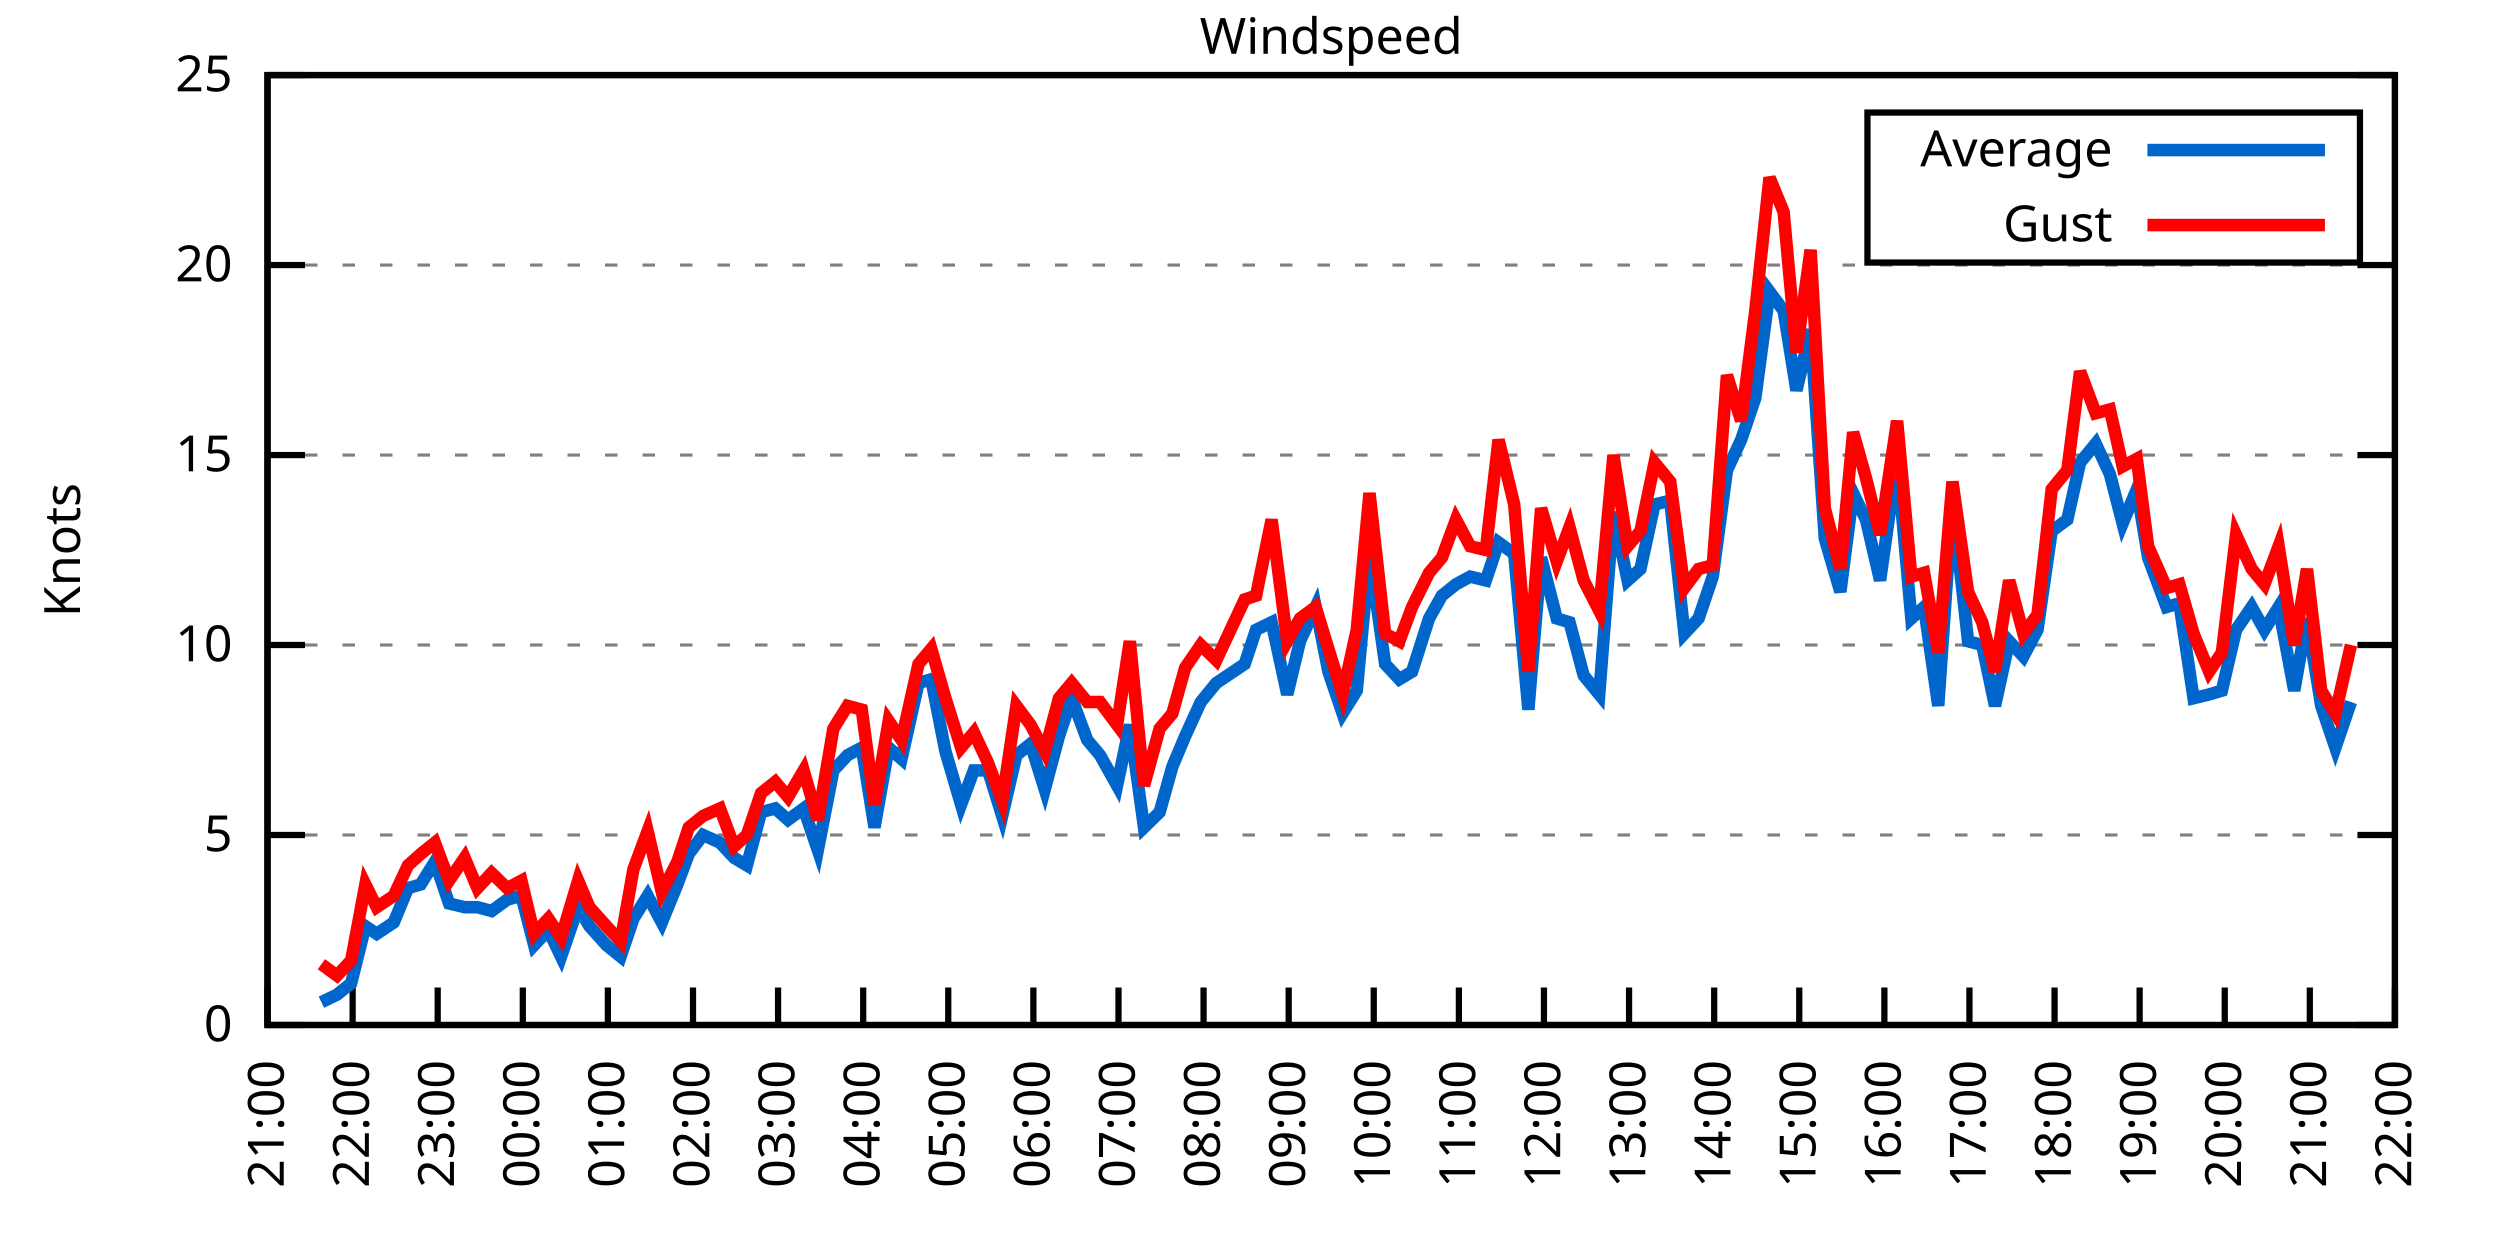
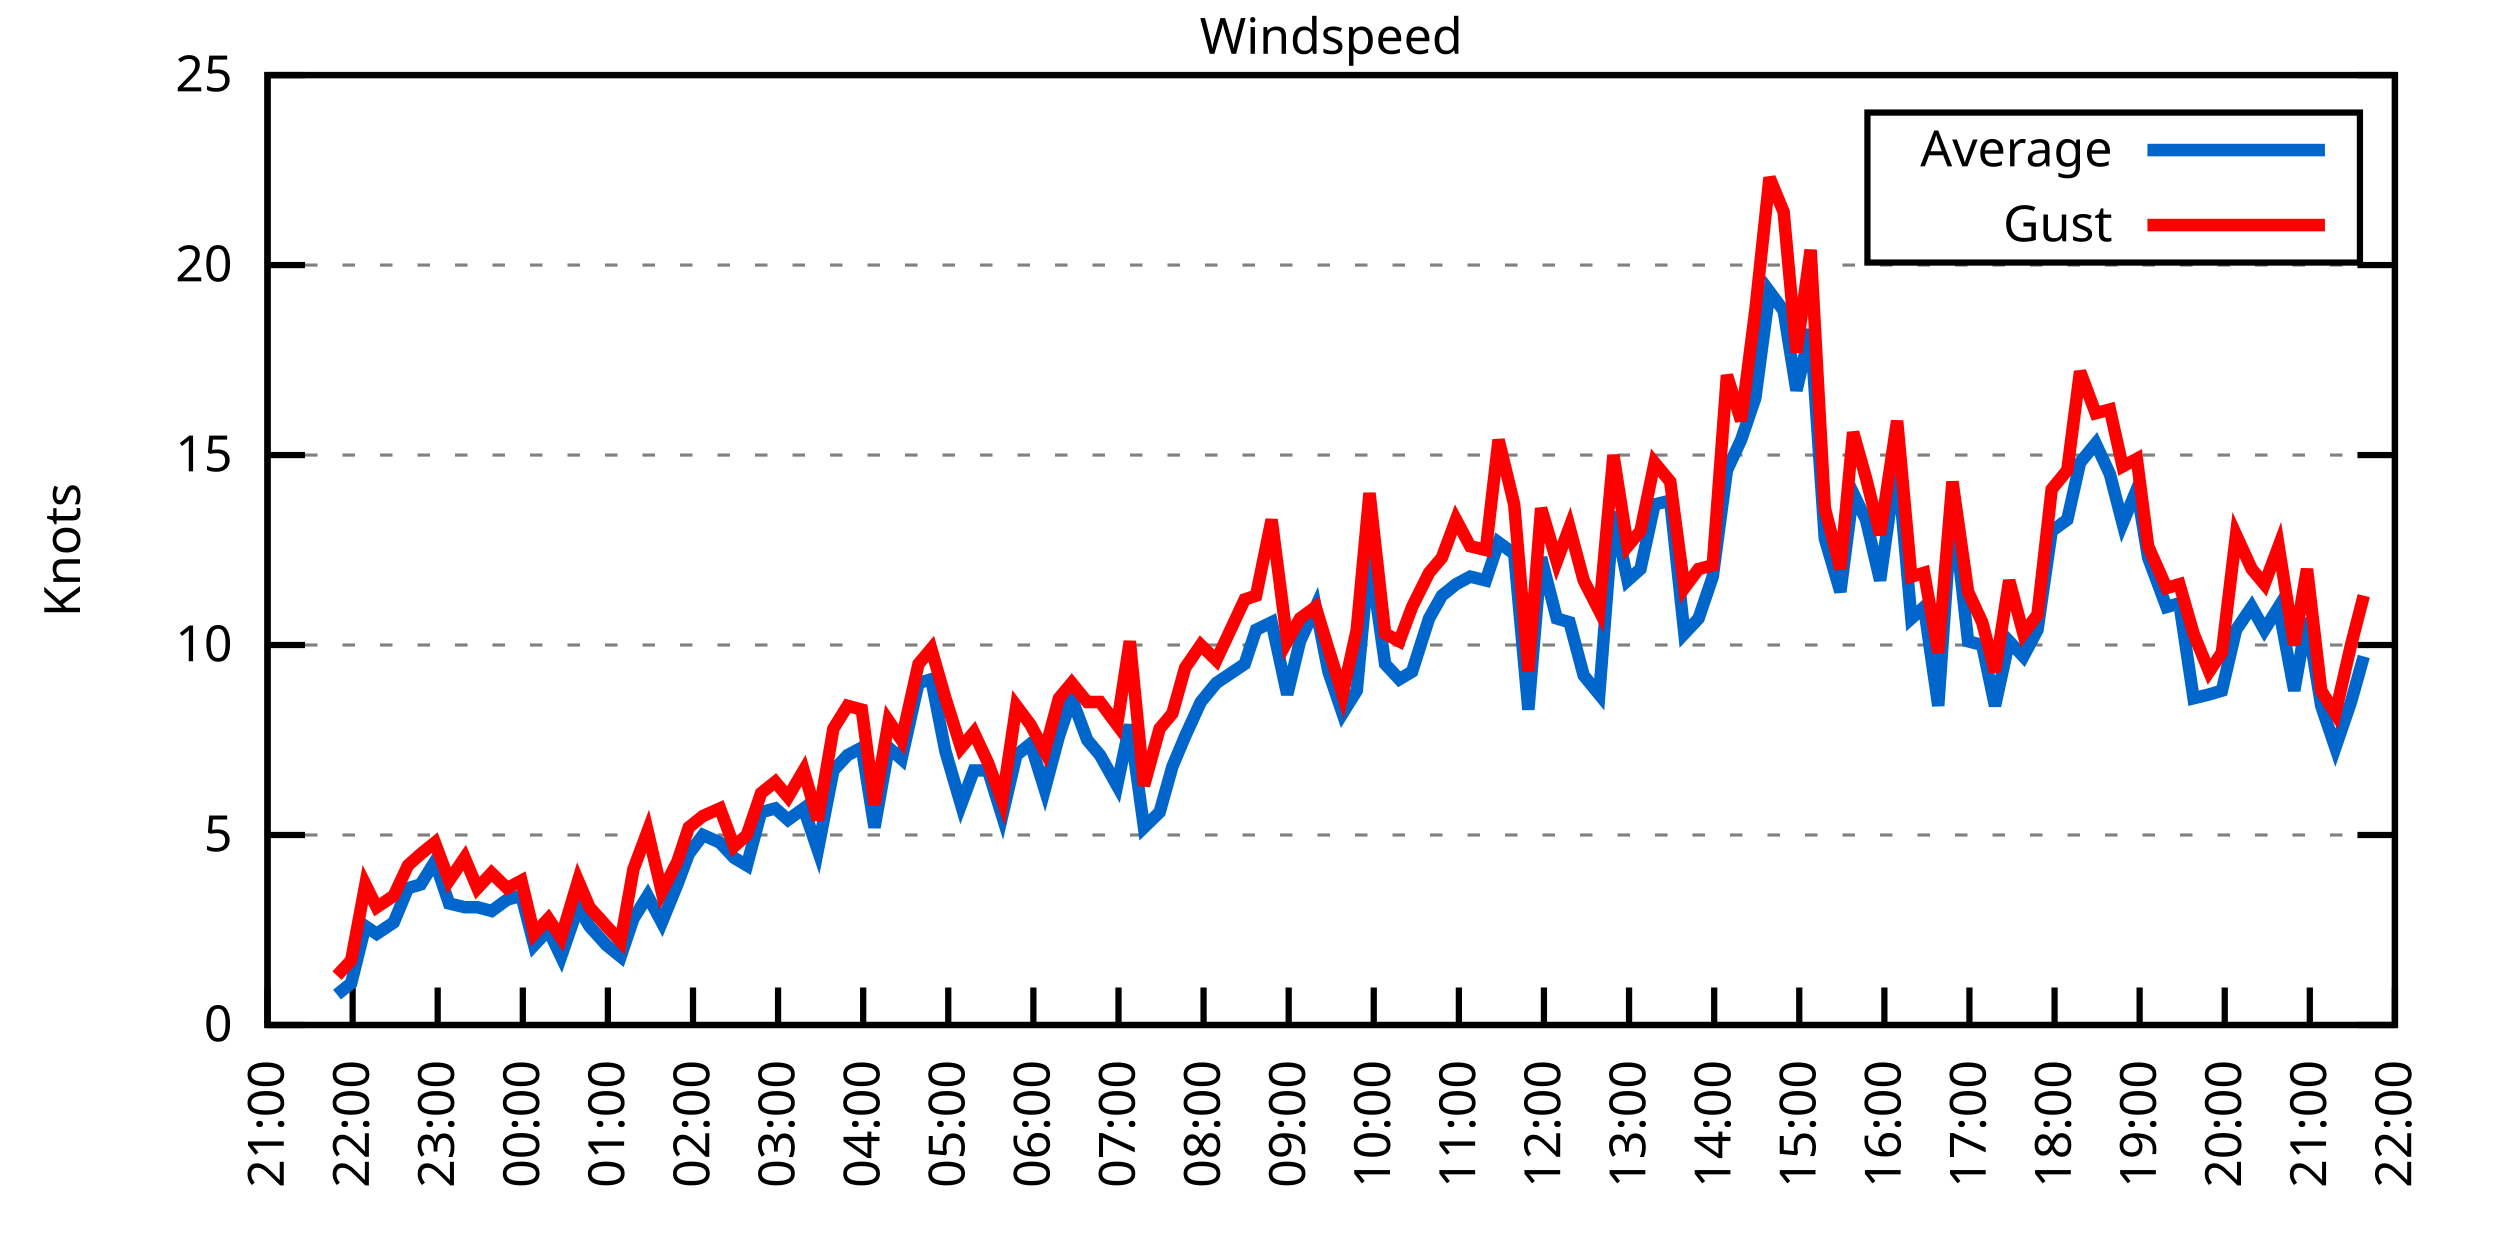
<svg xmlns="http://www.w3.org/2000/svg" xmlns:xlink="http://www.w3.org/1999/xlink" width="400" height="200" viewBox="0 0 400 200">
  <g id="gnuplot_canvas">
    <rect x="0" y="0" width="400" height="200" fill="none" />
    <defs>
      <circle id="gpDot" r="0.5" stroke-width="0.5" stroke="currentColor" />
      <path id="gpPt0" stroke-width="0.333" stroke="currentColor" d="M-1,0 h2 M0,-1 v2" />
      <path id="gpPt1" stroke-width="0.333" stroke="currentColor" d="M-1,-1 L1,1 M1,-1 L-1,1" />
      <path id="gpPt2" stroke-width="0.333" stroke="currentColor" d="M-1,0 L1,0 M0,-1 L0,1 M-1,-1 L1,1 M-1,1 L1,-1" />
      <rect id="gpPt3" stroke-width="0.333" stroke="currentColor" x="-1" y="-1" width="2" height="2" />
      <rect id="gpPt4" stroke-width="0.333" stroke="currentColor" fill="currentColor" x="-1" y="-1" width="2" height="2" />
      <circle id="gpPt5" stroke-width="0.333" stroke="currentColor" cx="0" cy="0" r="1" />
      <use xlink:href="#gpPt5" id="gpPt6" fill="currentColor" stroke="none" />
      <path id="gpPt7" stroke-width="0.333" stroke="currentColor" d="M0,-1.33 L-1.33,0.67 L1.33,0.67 z" />
      <use xlink:href="#gpPt7" id="gpPt8" fill="currentColor" stroke="none" />
      <use xlink:href="#gpPt7" id="gpPt9" stroke="currentColor" transform="rotate(180)" />
      <use xlink:href="#gpPt9" id="gpPt10" fill="currentColor" stroke="none" />
      <use xlink:href="#gpPt3" id="gpPt11" stroke="currentColor" transform="rotate(45)" />
      <use xlink:href="#gpPt11" id="gpPt12" fill="currentColor" stroke="none" />
      <path id="gpPt13" stroke-width="0.333" stroke="currentColor" d="M0,1.330 L1.265,0.411 L0.782,-1.067 L-0.782,-1.076 L-1.265,0.411 z" />
      <use xlink:href="#gpPt13" id="gpPt14" fill="currentColor" stroke="none" />
      <filter id="textbox" filterUnits="objectBoundingBox" x="0" y="0" height="1" width="1">
        <feFlood flood-color="white" flood-opacity="1" result="bgnd" />
        <feComposite in="SourceGraphic" in2="bgnd" operator="atop" />
      </filter>
      <filter id="greybox" filterUnits="objectBoundingBox" x="0" y="0" height="1" width="1">
        <feFlood flood-color="lightgrey" flood-opacity="1" result="grey" />
        <feComposite in="SourceGraphic" in2="grey" operator="atop" />
      </filter>
    </defs>
    <g fill="none" color="white" stroke="currentColor" stroke-width="1.00" stroke-linecap="butt" stroke-linejoin="miter">
</g>
    <g fill="none" color="black" stroke="currentColor" stroke-width="1.00" stroke-linecap="butt" stroke-linejoin="miter">
      <g stroke="none" shape-rendering="crispEdges">
        <polygon fill="rgb(255, 255, 255)" points="42.80,164.00 383.18,164.00 383.18,12.02 42.80,12.02 " />
      </g>
    </g>
    <g fill="none" color="black" stroke="currentColor" stroke-width="1.00" stroke-linecap="butt" stroke-linejoin="miter">
</g>
    <g fill="none" color="black" stroke="black" stroke-width="0.50" stroke-linecap="butt" stroke-linejoin="miter">
</g>
    <g fill="none" color="gray" stroke="currentColor" stroke-width="0.50" stroke-linecap="butt" stroke-linejoin="miter">
      <path stroke="gray" stroke-dasharray="2,4" class="gridline" d="M42.80,164.00 L383.19,164.00  " />
    </g>
    <g fill="none" color="gray" stroke="gray" stroke-width="1.00" stroke-linecap="butt" stroke-linejoin="miter">
</g>
    <g fill="none" color="black" stroke="currentColor" stroke-width="1.00" stroke-linecap="butt" stroke-linejoin="miter">
      <path stroke="black" d="M42.80,164.00 L48.80,164.00 M383.19,164.00 L377.19,164.00  " />
      <g transform="translate(37.20,166.60)" stroke="none" fill="black" font-family="Sans" font-size="8.00" text-anchor="end">
        <text>
          <tspan font-family="Sans"> 0</tspan>
        </text>
      </g>
    </g>
    <g fill="none" color="black" stroke="currentColor" stroke-width="1.00" stroke-linecap="butt" stroke-linejoin="miter">
</g>
    <g fill="none" color="black" stroke="black" stroke-width="0.50" stroke-linecap="butt" stroke-linejoin="miter">
</g>
    <g fill="none" color="gray" stroke="currentColor" stroke-width="0.50" stroke-linecap="butt" stroke-linejoin="miter">
      <path stroke="gray" stroke-dasharray="2,4" class="gridline" d="M42.80,133.60 L383.19,133.60  " />
    </g>
    <g fill="none" color="gray" stroke="gray" stroke-width="1.00" stroke-linecap="butt" stroke-linejoin="miter">
</g>
    <g fill="none" color="black" stroke="currentColor" stroke-width="1.00" stroke-linecap="butt" stroke-linejoin="miter">
      <path stroke="black" d="M42.80,133.60 L48.80,133.60 M383.19,133.60 L377.19,133.60  " />
      <g transform="translate(37.20,136.20)" stroke="none" fill="black" font-family="Sans" font-size="8.00" text-anchor="end">
        <text>
          <tspan font-family="Sans"> 5</tspan>
        </text>
      </g>
    </g>
    <g fill="none" color="black" stroke="currentColor" stroke-width="1.00" stroke-linecap="butt" stroke-linejoin="miter">
</g>
    <g fill="none" color="black" stroke="black" stroke-width="0.50" stroke-linecap="butt" stroke-linejoin="miter">
</g>
    <g fill="none" color="gray" stroke="currentColor" stroke-width="0.50" stroke-linecap="butt" stroke-linejoin="miter">
      <path stroke="gray" stroke-dasharray="2,4" class="gridline" d="M42.80,103.20 L383.19,103.20  " />
    </g>
    <g fill="none" color="gray" stroke="gray" stroke-width="1.00" stroke-linecap="butt" stroke-linejoin="miter">
</g>
    <g fill="none" color="black" stroke="currentColor" stroke-width="1.00" stroke-linecap="butt" stroke-linejoin="miter">
      <path stroke="black" d="M42.80,103.20 L48.80,103.20 M383.19,103.20 L377.19,103.20  " />
      <g transform="translate(37.20,105.80)" stroke="none" fill="black" font-family="Sans" font-size="8.00" text-anchor="end">
        <text>
          <tspan font-family="Sans"> 10</tspan>
        </text>
      </g>
    </g>
    <g fill="none" color="black" stroke="currentColor" stroke-width="1.00" stroke-linecap="butt" stroke-linejoin="miter">
</g>
    <g fill="none" color="black" stroke="black" stroke-width="0.50" stroke-linecap="butt" stroke-linejoin="miter">
</g>
    <g fill="none" color="gray" stroke="currentColor" stroke-width="0.50" stroke-linecap="butt" stroke-linejoin="miter">
      <path stroke="gray" stroke-dasharray="2,4" class="gridline" d="M42.80,72.81 L383.19,72.81  " />
    </g>
    <g fill="none" color="gray" stroke="gray" stroke-width="1.00" stroke-linecap="butt" stroke-linejoin="miter">
</g>
    <g fill="none" color="black" stroke="currentColor" stroke-width="1.00" stroke-linecap="butt" stroke-linejoin="miter">
      <path stroke="black" d="M42.80,72.81 L48.80,72.81 M383.19,72.81 L377.19,72.81  " />
      <g transform="translate(37.20,75.41)" stroke="none" fill="black" font-family="Sans" font-size="8.00" text-anchor="end">
        <text>
          <tspan font-family="Sans"> 15</tspan>
        </text>
      </g>
    </g>
    <g fill="none" color="black" stroke="currentColor" stroke-width="1.00" stroke-linecap="butt" stroke-linejoin="miter">
</g>
    <g fill="none" color="black" stroke="black" stroke-width="0.50" stroke-linecap="butt" stroke-linejoin="miter">
</g>
    <g fill="none" color="gray" stroke="currentColor" stroke-width="0.50" stroke-linecap="butt" stroke-linejoin="miter">
      <path stroke="gray" stroke-dasharray="2,4" class="gridline" d="M42.80,42.41 L383.19,42.41  " />
    </g>
    <g fill="none" color="gray" stroke="gray" stroke-width="1.00" stroke-linecap="butt" stroke-linejoin="miter">
</g>
    <g fill="none" color="black" stroke="currentColor" stroke-width="1.00" stroke-linecap="butt" stroke-linejoin="miter">
      <path stroke="black" d="M42.80,42.41 L48.80,42.41 M383.19,42.41 L377.19,42.41  " />
      <g transform="translate(37.20,45.01)" stroke="none" fill="black" font-family="Sans" font-size="8.00" text-anchor="end">
        <text>
          <tspan font-family="Sans"> 20</tspan>
        </text>
      </g>
    </g>
    <g fill="none" color="black" stroke="currentColor" stroke-width="1.00" stroke-linecap="butt" stroke-linejoin="miter">
</g>
    <g fill="none" color="black" stroke="black" stroke-width="0.50" stroke-linecap="butt" stroke-linejoin="miter">
</g>
    <g fill="none" color="gray" stroke="currentColor" stroke-width="0.50" stroke-linecap="butt" stroke-linejoin="miter">
      <path stroke="gray" stroke-dasharray="2,4" class="gridline" d="M42.80,12.01 L383.19,12.01  " />
    </g>
    <g fill="none" color="gray" stroke="gray" stroke-width="1.00" stroke-linecap="butt" stroke-linejoin="miter">
</g>
    <g fill="none" color="black" stroke="currentColor" stroke-width="1.00" stroke-linecap="butt" stroke-linejoin="miter">
      <path stroke="black" d="M42.80,12.01 L48.80,12.01 M383.19,12.01 L377.19,12.01  " />
      <g transform="translate(37.20,14.61)" stroke="none" fill="black" font-family="Sans" font-size="8.00" text-anchor="end">
        <text>
          <tspan font-family="Sans"> 25</tspan>
        </text>
      </g>
    </g>
    <g fill="none" color="black" stroke="currentColor" stroke-width="1.00" stroke-linecap="butt" stroke-linejoin="miter">
      <path stroke="black" d="M42.80,164.00 L42.80,158.00  " />
      <g transform="translate(45.40,169.60) rotate(270.00)" stroke="none" fill="black" font-family="Sans" font-size="8.00" text-anchor="end">
        <text>
          <tspan font-family="Sans">21:00</tspan>
        </text>
      </g>
    </g>
    <g fill="none" color="black" stroke="currentColor" stroke-width="1.00" stroke-linecap="butt" stroke-linejoin="miter">
      <path stroke="black" d="M56.42,164.00 L56.42,158.00  " />
      <g transform="translate(59.02,169.60) rotate(270.00)" stroke="none" fill="black" font-family="Sans" font-size="8.00" text-anchor="end">
        <text>
          <tspan font-family="Sans">22:00</tspan>
        </text>
      </g>
    </g>
    <g fill="none" color="black" stroke="currentColor" stroke-width="1.00" stroke-linecap="butt" stroke-linejoin="miter">
      <path stroke="black" d="M70.03,164.00 L70.03,158.00  " />
      <g transform="translate(72.63,169.60) rotate(270.00)" stroke="none" fill="black" font-family="Sans" font-size="8.00" text-anchor="end">
        <text>
          <tspan font-family="Sans">23:00</tspan>
        </text>
      </g>
    </g>
    <g fill="none" color="black" stroke="currentColor" stroke-width="1.00" stroke-linecap="butt" stroke-linejoin="miter">
      <path stroke="black" d="M83.65,164.00 L83.65,158.00  " />
      <g transform="translate(86.25,169.60) rotate(270.00)" stroke="none" fill="black" font-family="Sans" font-size="8.00" text-anchor="end">
        <text>
          <tspan font-family="Sans">00:00</tspan>
        </text>
      </g>
    </g>
    <g fill="none" color="black" stroke="currentColor" stroke-width="1.00" stroke-linecap="butt" stroke-linejoin="miter">
      <path stroke="black" d="M97.26,164.00 L97.26,158.00  " />
      <g transform="translate(99.86,169.60) rotate(270.00)" stroke="none" fill="black" font-family="Sans" font-size="8.00" text-anchor="end">
        <text>
          <tspan font-family="Sans">01:00</tspan>
        </text>
      </g>
    </g>
    <g fill="none" color="black" stroke="currentColor" stroke-width="1.00" stroke-linecap="butt" stroke-linejoin="miter">
      <path stroke="black" d="M110.88,164.00 L110.88,158.00  " />
      <g transform="translate(113.48,169.60) rotate(270.00)" stroke="none" fill="black" font-family="Sans" font-size="8.00" text-anchor="end">
        <text>
          <tspan font-family="Sans">02:00</tspan>
        </text>
      </g>
    </g>
    <g fill="none" color="black" stroke="currentColor" stroke-width="1.00" stroke-linecap="butt" stroke-linejoin="miter">
      <path stroke="black" d="M124.49,164.00 L124.49,158.00  " />
      <g transform="translate(127.09,169.60) rotate(270.00)" stroke="none" fill="black" font-family="Sans" font-size="8.00" text-anchor="end">
        <text>
          <tspan font-family="Sans">03:00</tspan>
        </text>
      </g>
    </g>
    <g fill="none" color="black" stroke="currentColor" stroke-width="1.00" stroke-linecap="butt" stroke-linejoin="miter">
      <path stroke="black" d="M138.11,164.00 L138.11,158.00  " />
      <g transform="translate(140.71,169.60) rotate(270.00)" stroke="none" fill="black" font-family="Sans" font-size="8.00" text-anchor="end">
        <text>
          <tspan font-family="Sans">04:00</tspan>
        </text>
      </g>
    </g>
    <g fill="none" color="black" stroke="currentColor" stroke-width="1.00" stroke-linecap="butt" stroke-linejoin="miter">
      <path stroke="black" d="M151.72,164.00 L151.72,158.00  " />
      <g transform="translate(154.32,169.60) rotate(270.00)" stroke="none" fill="black" font-family="Sans" font-size="8.00" text-anchor="end">
        <text>
          <tspan font-family="Sans">05:00</tspan>
        </text>
      </g>
    </g>
    <g fill="none" color="black" stroke="currentColor" stroke-width="1.00" stroke-linecap="butt" stroke-linejoin="miter">
      <path stroke="black" d="M165.34,164.00 L165.34,158.00  " />
      <g transform="translate(167.94,169.60) rotate(270.00)" stroke="none" fill="black" font-family="Sans" font-size="8.00" text-anchor="end">
        <text>
          <tspan font-family="Sans">06:00</tspan>
        </text>
      </g>
    </g>
    <g fill="none" color="black" stroke="currentColor" stroke-width="1.00" stroke-linecap="butt" stroke-linejoin="miter">
      <path stroke="black" d="M178.96,164.00 L178.96,158.00  " />
      <g transform="translate(181.56,169.60) rotate(270.00)" stroke="none" fill="black" font-family="Sans" font-size="8.00" text-anchor="end">
        <text>
          <tspan font-family="Sans">07:00</tspan>
        </text>
      </g>
    </g>
    <g fill="none" color="black" stroke="currentColor" stroke-width="1.00" stroke-linecap="butt" stroke-linejoin="miter">
      <path stroke="black" d="M192.57,164.00 L192.57,158.00  " />
      <g transform="translate(195.17,169.60) rotate(270.00)" stroke="none" fill="black" font-family="Sans" font-size="8.00" text-anchor="end">
        <text>
          <tspan font-family="Sans">08:00</tspan>
        </text>
      </g>
    </g>
    <g fill="none" color="black" stroke="currentColor" stroke-width="1.00" stroke-linecap="butt" stroke-linejoin="miter">
      <path stroke="black" d="M206.19,164.00 L206.19,158.00  " />
      <g transform="translate(208.79,169.60) rotate(270.00)" stroke="none" fill="black" font-family="Sans" font-size="8.00" text-anchor="end">
        <text>
          <tspan font-family="Sans">09:00</tspan>
        </text>
      </g>
    </g>
    <g fill="none" color="black" stroke="currentColor" stroke-width="1.00" stroke-linecap="butt" stroke-linejoin="miter">
      <path stroke="black" d="M219.80,164.00 L219.80,158.00  " />
      <g transform="translate(222.40,169.60) rotate(270.00)" stroke="none" fill="black" font-family="Sans" font-size="8.00" text-anchor="end">
        <text>
          <tspan font-family="Sans">10:00</tspan>
        </text>
      </g>
    </g>
    <g fill="none" color="black" stroke="currentColor" stroke-width="1.00" stroke-linecap="butt" stroke-linejoin="miter">
      <path stroke="black" d="M233.42,164.00 L233.42,158.00  " />
      <g transform="translate(236.02,169.60) rotate(270.00)" stroke="none" fill="black" font-family="Sans" font-size="8.00" text-anchor="end">
        <text>
          <tspan font-family="Sans">11:00</tspan>
        </text>
      </g>
    </g>
    <g fill="none" color="black" stroke="currentColor" stroke-width="1.00" stroke-linecap="butt" stroke-linejoin="miter">
      <path stroke="black" d="M247.03,164.00 L247.03,158.00  " />
      <g transform="translate(249.63,169.60) rotate(270.00)" stroke="none" fill="black" font-family="Sans" font-size="8.00" text-anchor="end">
        <text>
          <tspan font-family="Sans">12:00</tspan>
        </text>
      </g>
    </g>
    <g fill="none" color="black" stroke="currentColor" stroke-width="1.00" stroke-linecap="butt" stroke-linejoin="miter">
      <path stroke="black" d="M260.65,164.00 L260.65,158.00  " />
      <g transform="translate(263.25,169.60) rotate(270.00)" stroke="none" fill="black" font-family="Sans" font-size="8.00" text-anchor="end">
        <text>
          <tspan font-family="Sans">13:00</tspan>
        </text>
      </g>
    </g>
    <g fill="none" color="black" stroke="currentColor" stroke-width="1.00" stroke-linecap="butt" stroke-linejoin="miter">
      <path stroke="black" d="M274.27,164.00 L274.27,158.00  " />
      <g transform="translate(276.87,169.60) rotate(270.00)" stroke="none" fill="black" font-family="Sans" font-size="8.00" text-anchor="end">
        <text>
          <tspan font-family="Sans">14:00</tspan>
        </text>
      </g>
    </g>
    <g fill="none" color="black" stroke="currentColor" stroke-width="1.00" stroke-linecap="butt" stroke-linejoin="miter">
      <path stroke="black" d="M287.88,164.00 L287.88,158.00  " />
      <g transform="translate(290.48,169.60) rotate(270.00)" stroke="none" fill="black" font-family="Sans" font-size="8.00" text-anchor="end">
        <text>
          <tspan font-family="Sans">15:00</tspan>
        </text>
      </g>
    </g>
    <g fill="none" color="black" stroke="currentColor" stroke-width="1.00" stroke-linecap="butt" stroke-linejoin="miter">
      <path stroke="black" d="M301.50,164.00 L301.50,158.00  " />
      <g transform="translate(304.10,169.60) rotate(270.00)" stroke="none" fill="black" font-family="Sans" font-size="8.00" text-anchor="end">
        <text>
          <tspan font-family="Sans">16:00</tspan>
        </text>
      </g>
    </g>
    <g fill="none" color="black" stroke="currentColor" stroke-width="1.00" stroke-linecap="butt" stroke-linejoin="miter">
      <path stroke="black" d="M315.11,164.00 L315.11,158.00  " />
      <g transform="translate(317.71,169.60) rotate(270.00)" stroke="none" fill="black" font-family="Sans" font-size="8.00" text-anchor="end">
        <text>
          <tspan font-family="Sans">17:00</tspan>
        </text>
      </g>
    </g>
    <g fill="none" color="black" stroke="currentColor" stroke-width="1.00" stroke-linecap="butt" stroke-linejoin="miter">
      <path stroke="black" d="M328.73,164.00 L328.73,158.00  " />
      <g transform="translate(331.33,169.60) rotate(270.00)" stroke="none" fill="black" font-family="Sans" font-size="8.00" text-anchor="end">
        <text>
          <tspan font-family="Sans">18:00</tspan>
        </text>
      </g>
    </g>
    <g fill="none" color="black" stroke="currentColor" stroke-width="1.00" stroke-linecap="butt" stroke-linejoin="miter">
      <path stroke="black" d="M342.34,164.00 L342.34,158.00  " />
      <g transform="translate(344.94,169.60) rotate(270.00)" stroke="none" fill="black" font-family="Sans" font-size="8.00" text-anchor="end">
        <text>
          <tspan font-family="Sans">19:00</tspan>
        </text>
      </g>
    </g>
    <g fill="none" color="black" stroke="currentColor" stroke-width="1.00" stroke-linecap="butt" stroke-linejoin="miter">
      <path stroke="black" d="M355.96,164.00 L355.96,158.00  " />
      <g transform="translate(358.56,169.60) rotate(270.00)" stroke="none" fill="black" font-family="Sans" font-size="8.00" text-anchor="end">
        <text>
          <tspan font-family="Sans">20:00</tspan>
        </text>
      </g>
    </g>
    <g fill="none" color="black" stroke="currentColor" stroke-width="1.00" stroke-linecap="butt" stroke-linejoin="miter">
      <path stroke="black" d="M369.57,164.00 L369.57,158.00  " />
      <g transform="translate(372.17,169.60) rotate(270.00)" stroke="none" fill="black" font-family="Sans" font-size="8.00" text-anchor="end">
        <text>
          <tspan font-family="Sans">21:00</tspan>
        </text>
      </g>
    </g>
    <g fill="none" color="black" stroke="currentColor" stroke-width="1.00" stroke-linecap="butt" stroke-linejoin="miter">
      <path stroke="black" d="M383.19,164.00 L383.19,158.00  " />
      <g transform="translate(385.79,169.60) rotate(270.00)" stroke="none" fill="black" font-family="Sans" font-size="8.00" text-anchor="end">
        <text>
          <tspan font-family="Sans">22:00</tspan>
        </text>
      </g>
    </g>
    <g fill="none" color="black" stroke="currentColor" stroke-width="1.00" stroke-linecap="butt" stroke-linejoin="miter">
</g>
    <g fill="none" color="black" stroke="currentColor" stroke-width="1.00" stroke-linecap="butt" stroke-linejoin="miter">
      <path stroke="black" d="M42.80,12.01 L42.80,164.00 L383.19,164.00 L383.19,12.01 L42.80,12.01 Z  " />
    </g>
    <g fill="none" color="black" stroke="currentColor" stroke-width="1.00" stroke-linecap="butt" stroke-linejoin="miter">
</g>
    <g fill="none" color="black" stroke="currentColor" stroke-width="1.00" stroke-linecap="butt" stroke-linejoin="miter">
      <path stroke="black" d="M298.79,42.01 L298.79,18.01 L377.59,18.01 L377.59,42.01 L298.79,42.01 Z  " />
    </g>
    <g id="Windspeed_plot_1">
      <g fill="none" color="white" stroke="black" stroke-width="2.00" stroke-linecap="butt" stroke-linejoin="miter">
</g>
      <g fill="none" color="black" stroke="currentColor" stroke-width="2.00" stroke-linecap="butt" stroke-linejoin="miter">
        <g transform="translate(337.99,26.61)" stroke="none" fill="black" font-family="Sans" font-size="8.00" text-anchor="end">
          <text>
            <tspan font-family="Sans">Average</tspan>
          </text>
        </g>
      </g>
      <g fill="none" color="black" stroke="currentColor" stroke-width="2.00" stroke-linecap="butt" stroke-linejoin="miter">
-         <path stroke="rgb(  0, 102, 204)" d="M343.59,24.01 L371.99,24.01 M51.42,160.35 L53.92,159.14 L56.19,157.31 L58.46,148.19 L60.27,149.41 L63.00,147.59   L65.27,142.11 L67.31,141.51 L69.58,137.86 L71.85,144.55 L74.34,145.15 L76.39,145.15 L78.65,145.76 L81.15,143.94   L83.42,143.33 L85.46,151.23 L87.73,148.80 L89.77,153.06 L92.50,145.15 L94.31,148.19 L97.04,151.23 L99.30,153.06   L101.35,146.98 L103.62,143.33 L105.89,147.59 L108.38,141.51 L110.20,136.64 L112.47,133.60 L115.19,134.82 L117.46,137.25   L119.50,138.47 L121.77,129.95 L124.04,129.35 L126.08,131.17 L128.58,129.35 L130.85,136.03 L133.34,123.27 L135.61,120.83   L137.88,119.62 L139.92,132.39 L142.19,119.62 L144.24,121.44 L146.96,109.28 L149.00,108.68 L151.27,120.23 L153.77,128.74   L155.81,123.27 L158.08,123.27 L160.35,130.56 L162.62,120.83 L164.89,119.01 L167.16,126.31 L169.43,117.80 L171.47,111.72   L173.96,118.40 L176.01,120.83 L178.73,125.70 L180.77,115.97 L183.04,132.39 L185.54,129.95 L187.58,122.66 L189.62,117.80   L192.12,112.32 L194.61,109.28 L199.15,106.24 L200.97,100.77 L203.46,99.56 L205.96,111.11 L208.00,102.60 L210.50,97.12   L212.54,107.46 L214.81,114.15 L217.08,110.50 L219.12,88.61 L221.62,106.24 L223.89,108.68 L225.93,107.46 L228.65,98.95   L230.70,95.30 L232.96,93.48 L235.23,92.26 L237.73,92.87 L239.77,86.79 L242.27,88.61 L244.54,113.54 L246.58,89.22   L249.08,98.95 L251.12,99.56 L253.39,108.07 L255.88,111.11 L258.15,81.93 L260.42,92.87 L262.47,91.04 L264.73,80.71   L267.23,80.10 L269.50,101.38 L271.77,98.95 L274.04,92.26 L276.31,75.24 L278.58,70.37 L280.85,63.69 L283.12,46.66   L285.38,49.70 L287.43,62.47 L289.70,52.74 L291.97,86.18 L294.46,94.69 L296.50,78.89 L298.55,83.14 L300.82,92.87   L303.54,73.41 L305.81,98.95 L307.85,97.12 L310.12,112.93 L312.39,80.10 L314.89,102.60 L317.15,103.20 L319.20,112.93   L321.47,102.60 L323.74,105.03 L326.00,100.77 L328.27,84.97 L330.77,83.14 L332.81,74.02 L335.31,70.98 L337.58,75.85   L339.62,83.75 L341.89,78.28 L343.70,89.22 L346.65,97.12 L348.70,96.52 L350.97,111.72 L353.46,111.11 L355.50,110.50   L357.77,100.77 L360.27,97.12 L362.31,100.77 L364.58,97.12 L367.08,110.50 L369.12,98.95 L371.39,112.93 L373.66,119.62   L376.16,112.32  " />
+         <path stroke="rgb(  0, 102, 204)" d="M343.59,24.01 L371.99,24.01 M53.92,159.14 L56.19,157.31 L58.46,148.19 L60.27,149.41 L63.00,147.59 L65.27,142.11   L67.31,141.51 L69.58,137.86 L71.85,144.55 L74.34,145.15 L76.39,145.15 L78.65,145.76 L81.15,143.94 L83.42,143.33   L85.46,151.23 L87.73,148.80 L89.77,153.06 L92.50,145.15 L94.31,148.19 L97.04,151.23 L99.30,153.06 L101.35,146.98   L103.62,143.33 L105.89,147.59 L108.38,141.51 L110.20,136.64 L112.47,133.60 L115.19,134.82 L117.46,137.25 L119.50,138.47   L121.77,129.95 L124.04,129.35 L126.08,131.17 L128.58,129.35 L130.85,136.03 L133.34,123.27 L135.61,120.83 L137.88,119.62   L139.92,132.39 L142.19,119.62 L144.24,121.44 L146.96,109.28 L149.00,108.68 L151.27,120.23 L153.77,128.74 L155.81,123.27   L158.08,123.27 L160.35,130.56 L162.62,120.83 L164.89,119.01 L167.16,126.31 L169.43,117.80 L171.47,111.72 L173.96,118.40   L176.01,120.83 L178.73,125.70 L180.77,115.97 L183.04,132.39 L185.54,129.95 L187.58,122.66 L189.62,117.80 L192.12,112.32   L194.61,109.28 L199.15,106.24 L200.97,100.77 L203.46,99.56 L205.96,111.11 L208.00,102.60 L210.50,97.12 L212.54,107.46   L214.81,114.15 L217.08,110.50 L219.12,88.61 L221.62,106.24 L223.89,108.68 L225.93,107.46 L228.65,98.95 L230.70,95.30   L232.96,93.48 L235.23,92.26 L237.73,92.87 L239.77,86.79 L242.27,88.61 L244.54,113.54 L246.58,89.22 L249.08,98.95   L251.12,99.56 L253.39,108.07 L255.88,111.11 L258.15,81.93 L260.42,92.87 L262.47,91.04 L264.73,80.71 L267.23,80.10   L269.50,101.38 L271.77,98.95 L274.04,92.26 L276.31,75.24 L278.58,70.37 L280.85,63.69 L283.12,46.66 L285.38,49.70   L287.43,62.47 L289.70,52.74 L291.97,86.18 L294.46,94.69 L296.50,78.89 L298.55,83.14 L300.82,92.87 L303.54,73.41   L305.81,98.95 L307.85,97.12 L310.12,112.93 L312.39,80.10 L314.89,102.60 L317.15,103.20 L319.20,112.93 L321.47,102.60   L323.74,105.03 L326.00,100.77 L328.27,84.97 L330.77,83.14 L332.81,74.02 L335.31,70.98 L337.58,75.85 L339.62,83.75   L341.89,78.28 L343.70,89.22 L346.65,97.12 L348.70,96.52 L350.97,111.72 L353.46,111.11 L355.50,110.50 L357.77,100.77   L360.27,97.12 L362.31,100.77 L364.58,97.12 L367.08,110.50 L369.12,98.95 L371.39,112.93 L373.66,119.62 L376.16,112.32   L378.20,105.03  " />
      </g>
    </g>
    <g id="Windspeed_plot_2">
      <g fill="none" color="black" stroke="currentColor" stroke-width="2.00" stroke-linecap="butt" stroke-linejoin="miter">
        <g transform="translate(337.99,38.61)" stroke="none" fill="black" font-family="Sans" font-size="8.00" text-anchor="end">
          <text>
            <tspan font-family="Sans">Gust</tspan>
          </text>
        </g>
      </g>
      <g fill="none" color="black" stroke="currentColor" stroke-width="2.00" stroke-linecap="butt" stroke-linejoin="miter">
-         <path stroke="rgb(255,   0,   0)" d="M343.59,36.01 L371.99,36.01 M51.42,154.27 L53.92,156.10 L56.19,153.66 L58.46,141.51 L60.27,145.15 L63.00,143.33   L65.27,138.47 L67.31,136.64 L69.58,134.82 L71.85,140.90 L74.34,137.25 L76.39,142.11 L78.65,139.68 L81.15,142.11   L83.42,140.90 L85.46,149.41 L87.73,146.98 L89.77,150.02 L92.50,140.90 L94.31,145.15 L97.04,148.19 L99.30,150.62   L101.35,139.07 L103.62,132.99 L105.89,142.72 L108.38,137.86 L110.20,132.39 L112.47,130.56 L115.19,129.35 L117.46,135.43   L119.50,133.60 L121.77,126.91 L124.04,125.09 L126.08,127.52 L128.58,123.27 L130.85,131.17 L133.34,116.58 L135.61,112.93   L137.88,113.54 L139.92,128.74 L142.19,115.36 L144.24,118.40 L146.96,106.24 L149.00,103.81 L151.27,111.72 L153.77,119.62   L155.81,117.19 L158.08,122.05 L160.35,128.13 L162.62,112.93 L164.89,115.97 L167.16,120.23 L169.43,111.72 L171.47,109.28   L173.96,112.32 L176.01,112.32 L178.73,115.97 L180.77,102.60 L183.04,125.70 L185.54,116.58 L187.58,114.15 L189.62,106.85   L192.12,103.20 L194.61,105.64 L199.15,95.91 L200.97,95.30 L203.46,83.14 L205.96,102.60 L208.00,98.95 L210.50,97.12   L212.54,103.81 L214.81,111.11 L217.08,100.77 L219.12,78.89 L221.62,101.38 L223.89,102.60 L225.93,97.12 L228.65,91.65   L230.70,89.22 L232.96,83.14 L235.23,87.40 L237.73,88.00 L239.77,70.37 L242.27,80.71 L244.54,107.46 L246.58,81.32   L249.08,89.83 L251.12,84.36 L253.39,92.87 L255.88,97.73 L258.15,72.81 L260.42,87.40 L262.47,84.97 L264.73,74.02   L267.23,77.06 L269.50,94.08 L271.77,91.04 L274.04,90.44 L276.31,60.04 L278.58,67.33 L280.85,49.70 L283.12,28.42   L285.38,33.90 L287.43,56.39 L289.70,39.98 L291.97,81.32 L294.46,91.04 L296.50,69.16 L298.55,76.45 L300.82,85.57   L303.54,67.33 L305.81,92.26 L307.85,91.65 L310.12,104.42 L312.39,77.06 L314.89,94.69 L317.15,99.56 L319.20,107.46   L321.47,92.87 L323.74,101.38 L326.00,98.34 L328.27,78.28 L330.77,75.24 L332.81,59.43 L335.31,66.12 L337.58,65.51   L339.62,74.63 L341.89,73.41 L343.70,87.40 L346.65,94.08 L348.70,93.48 L350.97,101.38 L353.46,107.46 L355.50,104.42   L357.77,85.57 L360.27,91.04 L362.31,93.48 L364.58,87.40 L367.08,103.20 L369.12,91.04 L371.39,110.50 L373.66,114.15   L376.16,103.20  " />
+         <path stroke="rgb(255,   0,   0)" d="M343.59,36.01 L371.99,36.01 M53.92,156.10 L56.19,153.66 L58.46,141.51 L60.27,145.15 L63.00,143.33 L65.27,138.47   L67.31,136.64 L69.58,134.82 L71.85,140.90 L74.34,137.25 L76.39,142.11 L78.65,139.68 L81.15,142.11 L83.42,140.90   L85.46,149.41 L87.73,146.98 L89.77,150.02 L92.50,140.90 L94.31,145.15 L97.04,148.19 L99.30,150.62 L101.35,139.07   L103.62,132.99 L105.89,142.72 L108.38,137.86 L110.20,132.39 L112.47,130.56 L115.19,129.35 L117.46,135.43 L119.50,133.60   L121.77,126.91 L124.04,125.09 L126.08,127.52 L128.58,123.27 L130.85,131.17 L133.34,116.58 L135.61,112.93 L137.88,113.54   L139.92,128.74 L142.19,115.36 L144.24,118.40 L146.96,106.24 L149.00,103.81 L151.27,111.72 L153.77,119.62 L155.81,117.19   L158.08,122.05 L160.35,128.13 L162.62,112.93 L164.89,115.97 L167.16,120.23 L169.43,111.72 L171.47,109.28 L173.96,112.32   L176.01,112.32 L178.73,115.97 L180.77,102.60 L183.04,125.70 L185.54,116.58 L187.58,114.15 L189.62,106.85 L192.12,103.20   L194.61,105.64 L199.15,95.91 L200.97,95.30 L203.46,83.14 L205.96,102.60 L208.00,98.95 L210.50,97.12 L212.54,103.81   L214.81,111.11 L217.08,100.77 L219.12,78.89 L221.62,101.38 L223.89,102.60 L225.93,97.12 L228.65,91.65 L230.70,89.22   L232.96,83.14 L235.23,87.40 L237.73,88.00 L239.77,70.37 L242.27,80.71 L244.54,107.46 L246.58,81.32 L249.08,89.83   L251.12,84.36 L253.39,92.87 L255.88,97.73 L258.15,72.81 L260.42,87.40 L262.47,84.97 L264.73,74.02 L267.23,77.06   L269.50,94.08 L271.77,91.04 L274.04,90.44 L276.31,60.04 L278.58,67.33 L280.85,49.70 L283.12,28.42 L285.38,33.90   L287.43,56.39 L289.70,39.98 L291.97,81.32 L294.46,91.04 L296.50,69.16 L298.55,76.45 L300.82,85.57 L303.54,67.33   L305.81,92.26 L307.85,91.65 L310.12,104.42 L312.39,77.06 L314.89,94.69 L317.15,99.56 L319.20,107.46 L321.47,92.87   L323.74,101.38 L326.00,98.34 L328.27,78.28 L330.77,75.24 L332.81,59.43 L335.31,66.12 L337.58,65.51 L339.62,74.63   L341.89,73.41 L343.70,87.40 L346.65,94.08 L348.70,93.48 L350.97,101.38 L353.46,107.46 L355.50,104.42 L357.77,85.57   L360.27,91.04 L362.31,93.48 L364.58,87.40 L367.08,103.20 L369.12,91.04 L371.39,110.50 L373.66,114.15 L376.16,103.20   L378.20,95.30  " />
      </g>
    </g>
    <g fill="none" color="black" stroke="currentColor" stroke-width="2.00" stroke-linecap="butt" stroke-linejoin="miter">
</g>
    <g fill="none" color="black" stroke="black" stroke-width="1.00" stroke-linecap="butt" stroke-linejoin="miter">
</g>
    <g fill="none" color="black" stroke="currentColor" stroke-width="1.00" stroke-linecap="butt" stroke-linejoin="miter">
      <path stroke="black" d="M42.80,12.01 L42.80,164.00 L383.19,164.00 L383.19,12.01 L42.80,12.01 Z  " />
      <g transform="translate(12.80,88.01) rotate(270.00)" stroke="none" fill="black" font-family="Sans" font-size="8.00" text-anchor="middle">
        <text>
          <tspan font-family="Sans">Knots</tspan>
        </text>
      </g>
    </g>
    <g fill="none" color="black" stroke="currentColor" stroke-width="1.00" stroke-linecap="butt" stroke-linejoin="miter">
</g>
    <g fill="none" color="black" stroke="currentColor" stroke-width="1.00" stroke-linecap="butt" stroke-linejoin="miter">
      <g transform="translate(212.99,8.61)" stroke="none" fill="black" font-family="Sans" font-size="8.00" text-anchor="middle">
        <text>
          <tspan font-family="Sans">Windspeed</tspan>
        </text>
      </g>
    </g>
    <g fill="none" color="black" stroke="currentColor" stroke-width="1.00" stroke-linecap="butt" stroke-linejoin="miter">
</g>
  </g>
</svg>
